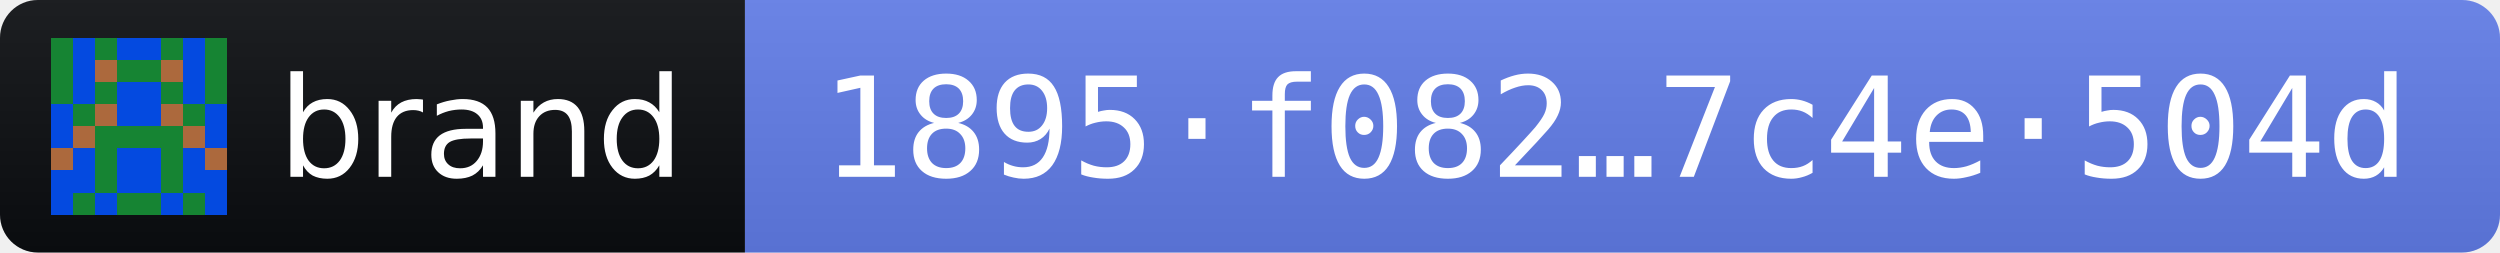
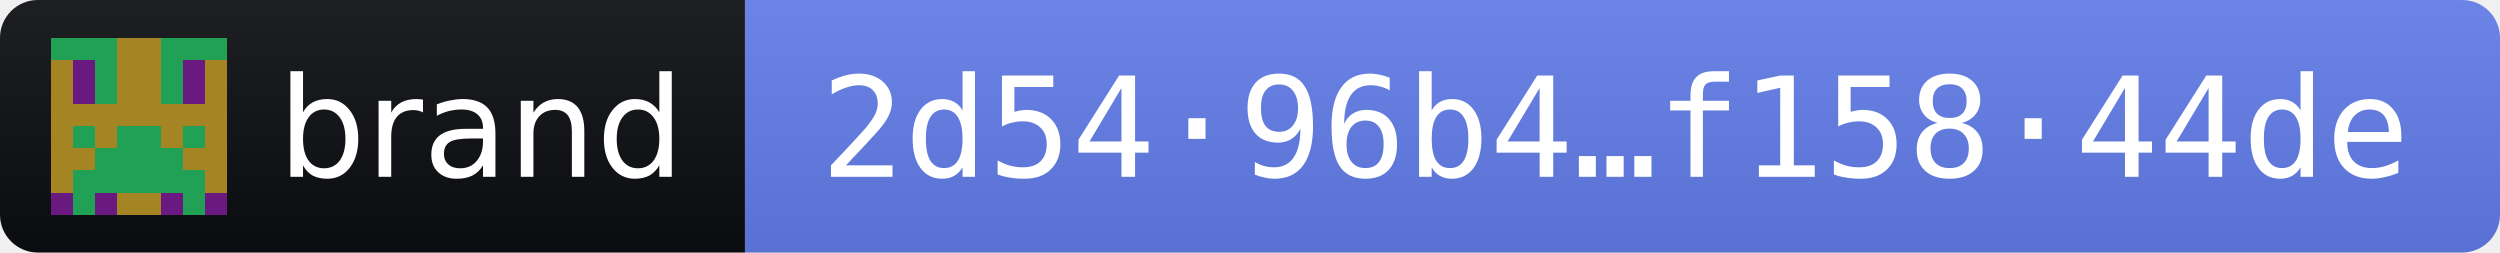
- <svg xmlns="http://www.w3.org/2000/svg" width="198" height="20" role="img" aria-label="brand 2026.10.12 · release fingerprint 1895f0823ec83c52e9bb9fe1da5124ab8e7f6c70d9f32030ab8a4a287c4e504d">
+ <svg xmlns="http://www.w3.org/2000/svg" width="198" height="20" role="img" aria-label="brand 2026.10.12 · release fingerprint 2d5496b4a2614ee06f062178e31f6691bc875ebfea9d44b2922f1d19f15844de">
  <linearGradient id="s" x2="0" y2="100%">
    <stop offset="0" stop-color="#bbb" stop-opacity=".1" />
    <stop offset="1" stop-opacity=".1" />
  </linearGradient>
  <clipPath id="r">
    <rect width="198" height="20" rx="3" fill="#fff" />
  </clipPath>
  <g clip-path="url(#r)">
    <rect width="59" height="20" fill="#0B0D11" />
    <rect x="59" width="139" height="20" fill="#627EEA" />
    <rect width="198" height="20" fill="url(#s)" />
  </g>
  <g transform="translate(4 3) scale(1.75)" shape-rendering="crispEdges">
-     <path fill="#168433" d="M0 0h8v8H0z" />
-     <path fill="#044ae0" d="M1 0h1v1h-1zM3 0h1v1h-1zM4 0h1v1h-1zM6 0h1v1h-1zM1 1h1v1h-1zM6 1h1v1h-1zM1 2h1v1h-1zM3 2h1v1h-1zM4 2h1v1h-1zM6 2h1v1h-1zM0 3h1v1h-1zM3 3h1v1h-1zM4 3h1v1h-1zM7 3h1v1h-1zM0 4h1v1h-1zM7 4h1v1h-1zM1 5h1v1h-1zM3 5h1v1h-1zM4 5h1v1h-1zM6 5h1v1h-1zM0 6h1v1h-1zM1 6h1v1h-1zM3 6h1v1h-1zM4 6h1v1h-1zM6 6h1v1h-1zM7 6h1v1h-1zM0 7h1v1h-1zM2 7h1v1h-1zM5 7h1v1h-1zM7 7h1v1h-1z" />
-     <path fill="#ac693d" d="M2 1h1v1h-1zM5 1h1v1h-1zM2 3h1v1h-1zM5 3h1v1h-1zM1 4h1v1h-1zM6 4h1v1h-1zM0 5h1v1h-1zM7 5h1v1h-1z" />
+     <path fill="#a48423" d="M0 0h8v8H0z" />
+     <path fill="#20a156" d="M0 0h1v1h-1zM1 0h1v1h-1zM2 0h1v1h-1zM5 0h1v1h-1zM6 0h1v1h-1zM7 0h1v1h-1zM2 1h1v1h-1zM5 1h1v1h-1zM2 2h1v1h-1zM5 2h1v1h-1zM1 4h1v1h-1zM3 4h1v1h-1zM4 4h1v1h-1zM6 4h1v1h-1zM2 5h1v1h-1zM3 5h1v1h-1zM4 5h1v1h-1zM5 5h1v1h-1zM1 6h1v1h-1zM2 6h1v1h-1zM3 6h1v1h-1zM4 6h1v1h-1zM5 6h1v1h-1zM6 6h1v1h-1zM1 7h1v1h-1zM6 7h1v1h-1z" />
+     <path fill="#6a1980" d="M1 1h1v1h-1zM6 1h1v1h-1zM1 2h1v1h-1zM6 2h1v1h-1zM0 7h1v1h-1zM2 7h1v1h-1zM5 7h1v1h-1zM7 7h1v1h-1z" />
  </g>
  <g fill="#fff" font-family="Verdana,Geneva,DejaVu Sans,sans-serif" font-size="11">
    <text x="22" y="14" textLength="31" lengthAdjust="spacingAndGlyphs">brand</text>
-     <text x="65" y="14" textLength="127" lengthAdjust="spacingAndGlyphs" font-family="DejaVu Sans Mono,Menlo,Consolas,monospace">1895·f082…7c4e·504d</text>
+     <text x="65" y="14" textLength="127" lengthAdjust="spacingAndGlyphs" font-family="DejaVu Sans Mono,Menlo,Consolas,monospace">2d54·96b4…f158·44de</text>
  </g>
</svg>
